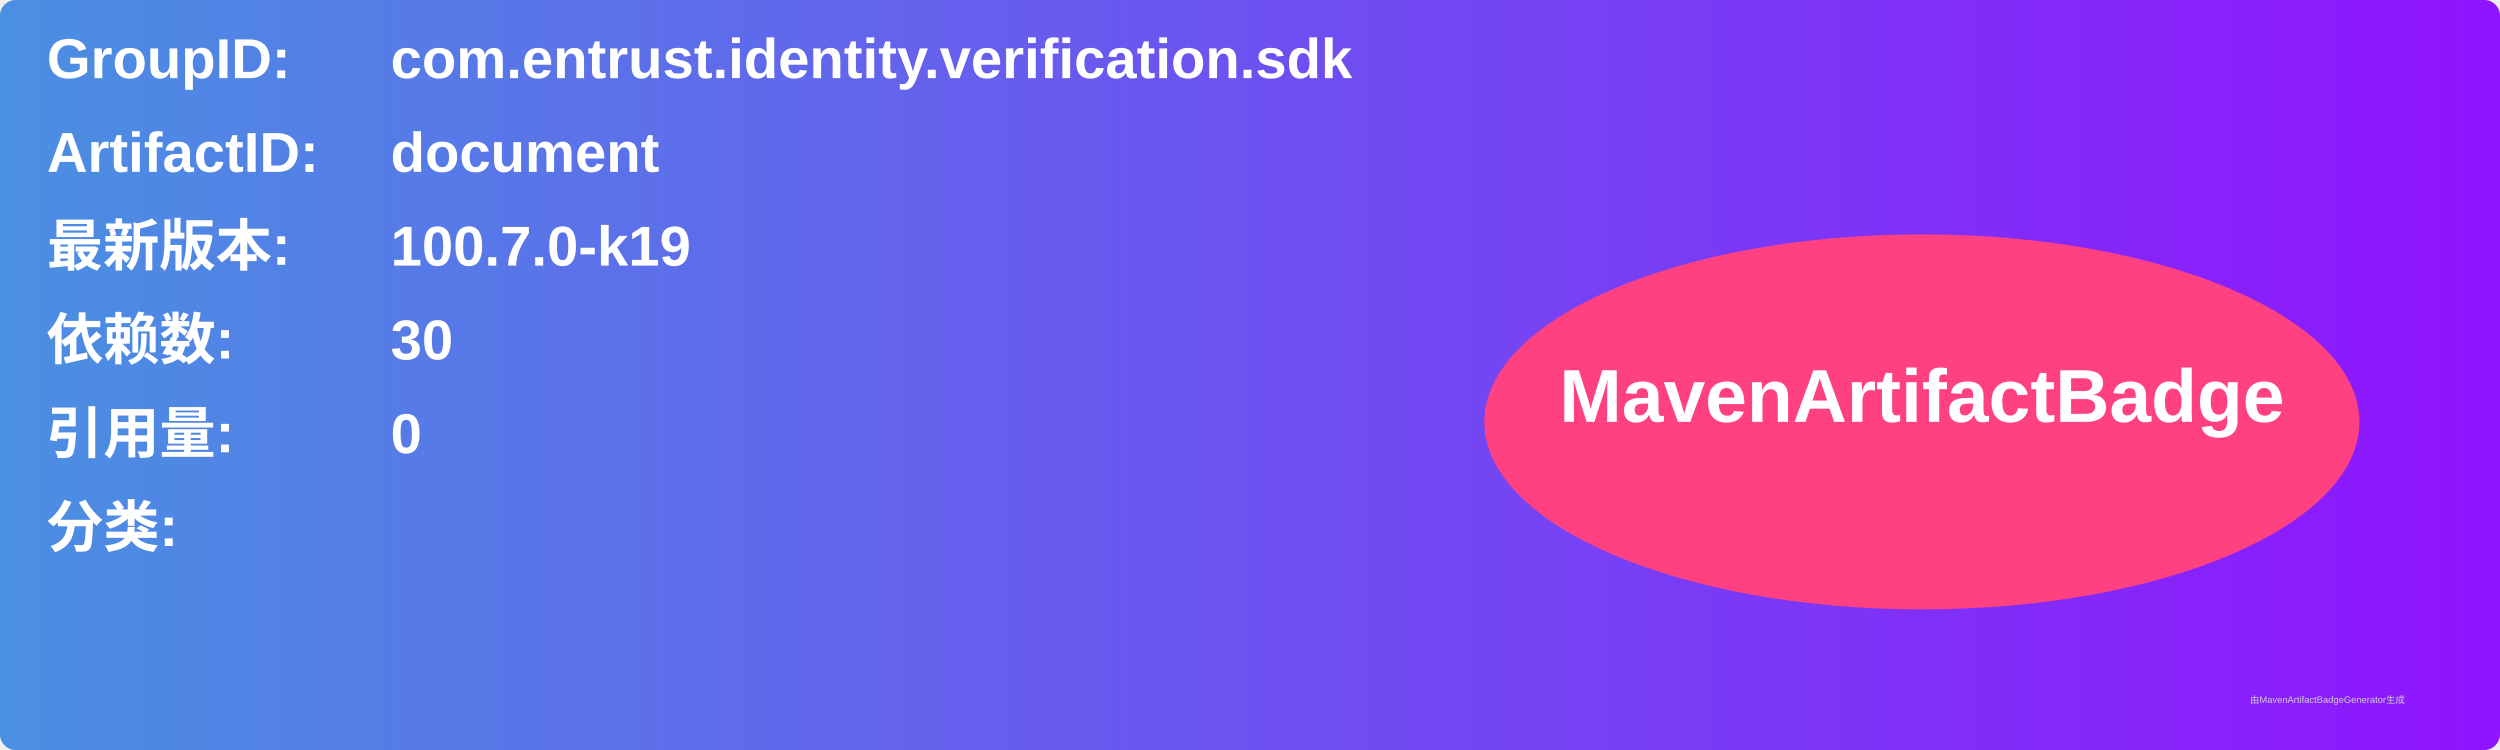
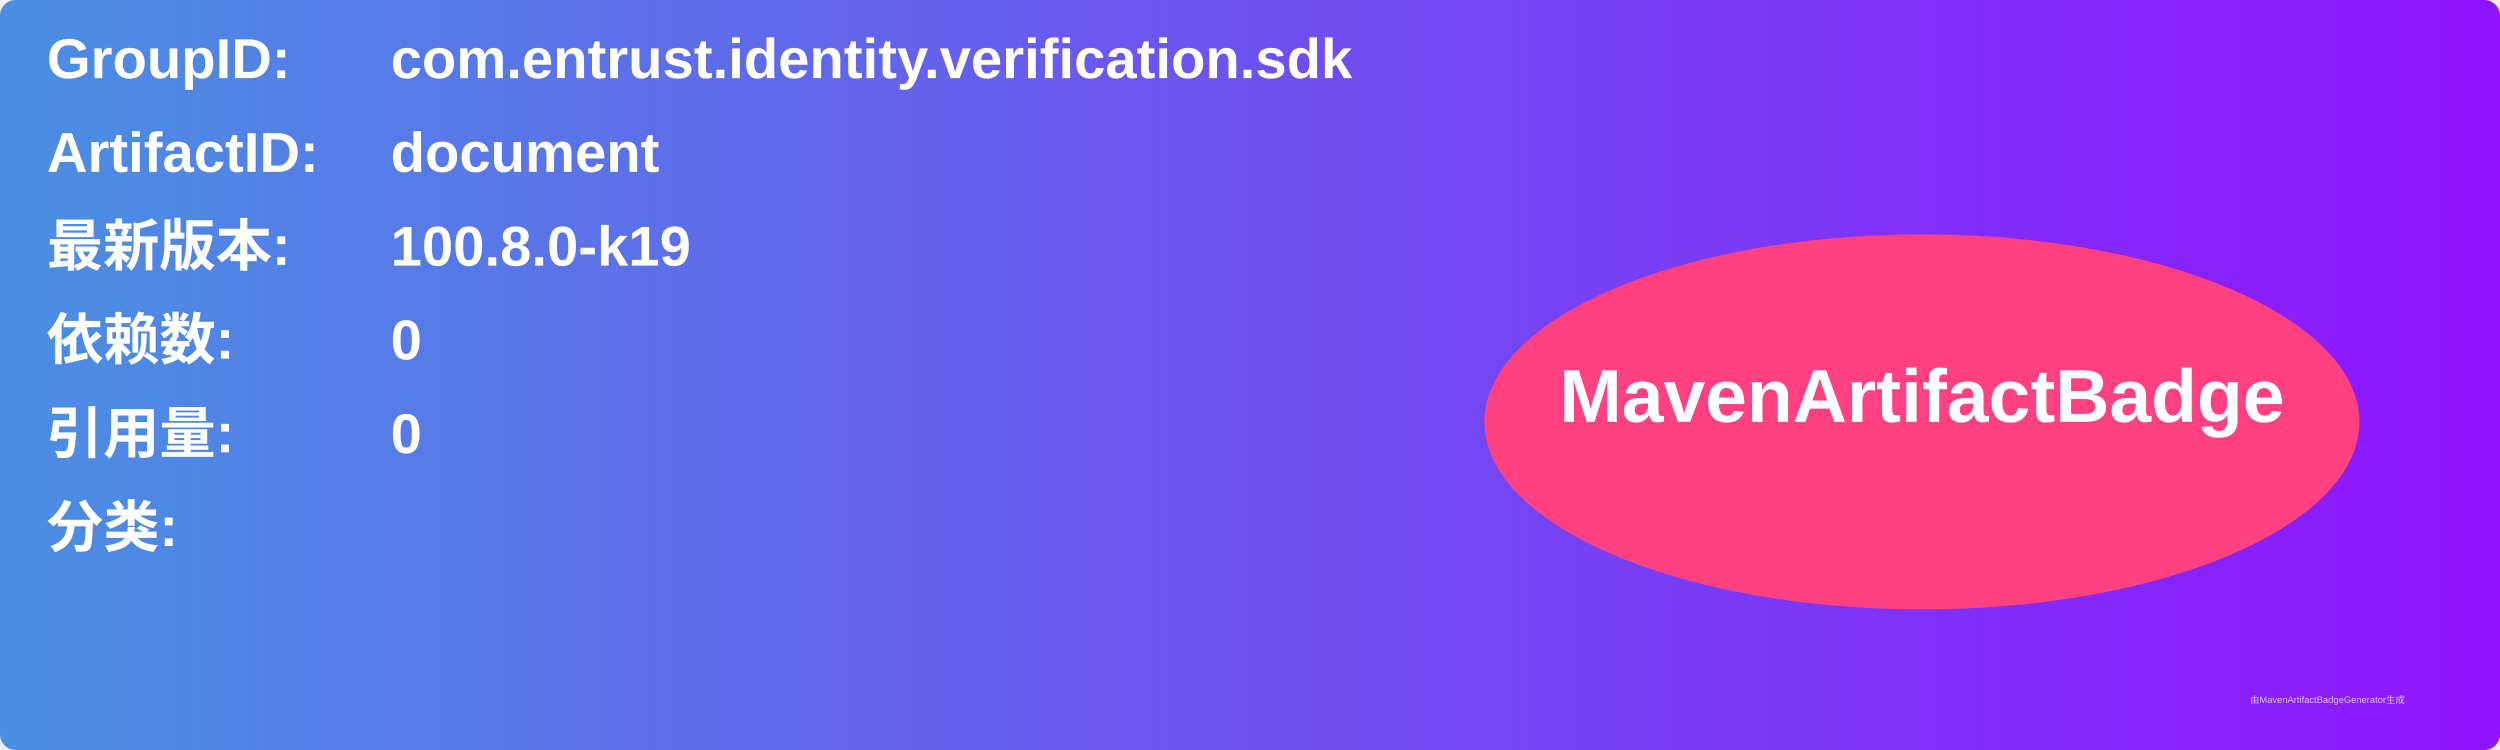
<svg xmlns="http://www.w3.org/2000/svg" width="800" height="240" viewBox="0 0 800 240">
  <linearGradient id="grad" x1="0%" y1="0%" x2="100%" y2="0%">
    <stop offset="0%" stop-color="#4a90e2" />
    <stop offset="100%" stop-color="#9013fe" />
  </linearGradient>
  <rect width="100%" height="100%" rx="5" ry="5" fill="url(#grad)" />
  <g transform="translate(15, 15)">
    <text x="0" y="10" font-family="Arial" font-size="18" fill="white" font-weight="bold" width="260">GroupID:</text>
    <text x="110" y="10" font-family="Arial" font-size="18" fill="white" font-weight="bold" width="460">com.entrust.identity.verification.sdk</text>
    <text x="0" y="40" font-family="Arial" font-size="18" fill="white" font-weight="bold" width="260">ArtifactID:</text>
    <text x="110" y="40" font-family="Arial" font-size="18" fill="white" font-weight="bold" width="460">document</text>
    <text x="0" y="70" font-family="Arial" font-size="18" fill="white" font-weight="bold">最新版本:</text>
    <text x="110" y="70" font-family="Arial" font-size="18" fill="white" font-weight="bold">
-       <tspan font-weight="bold">100.7.0-k19</tspan>
+       <tspan font-weight="bold">100.8.0-k19</tspan>
    </text>
    <text x="0" y="100" font-family="Arial" font-size="18" fill="white" font-weight="bold">依赖数: </text>
    <text x="110" y="100" font-family="Arial" font-size="18" fill="white">
-       <tspan font-weight="bold">30</tspan>
+       <tspan font-weight="bold">0</tspan>
    </text>
    <text x="0" y="130" font-family="Arial" font-size="18" fill="white" font-weight="bold">引用量: </text>
    <text x="110" y="130" font-family="Arial" font-size="18" fill="white">
      <tspan font-weight="bold">0</tspan>
    </text>
    <text x="0" y="160" font-family="Arial" font-size="18" fill="white" font-weight="bold">分类:</text>
    <text x="10" y="190" font-family="Arial" font-size="10" fill="white">
      <tspan font-weight="bold" />
    </text>
    <ellipse cx="600" cy="120" rx="140" ry="60" fill="#ff4081" />
    <text x="600" y="120" text-anchor="middle" font-family="Arial" font-size="24" fill="white" font-weight="bold">MavenArtifactBadge</text>
  </g>
  <text x="720" y="225" font-family="Arial" font-size="3" fill="#d0d0d0">由MavenArtifactBadgeGenerator生成</text>
</svg>
